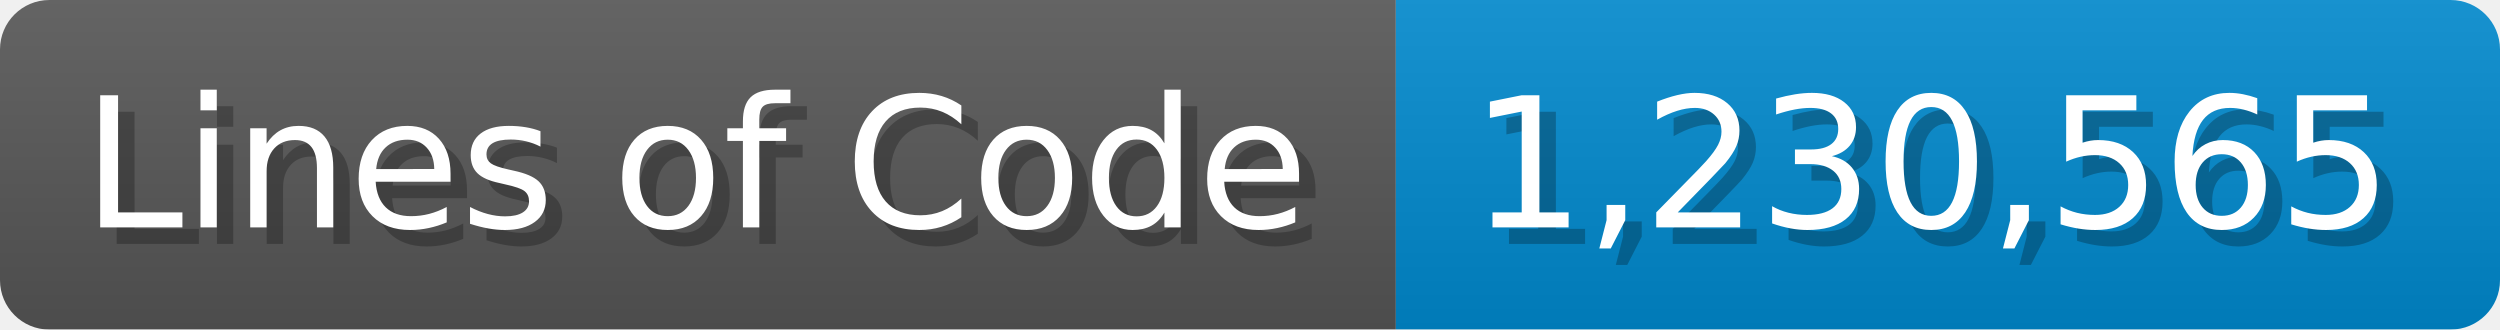
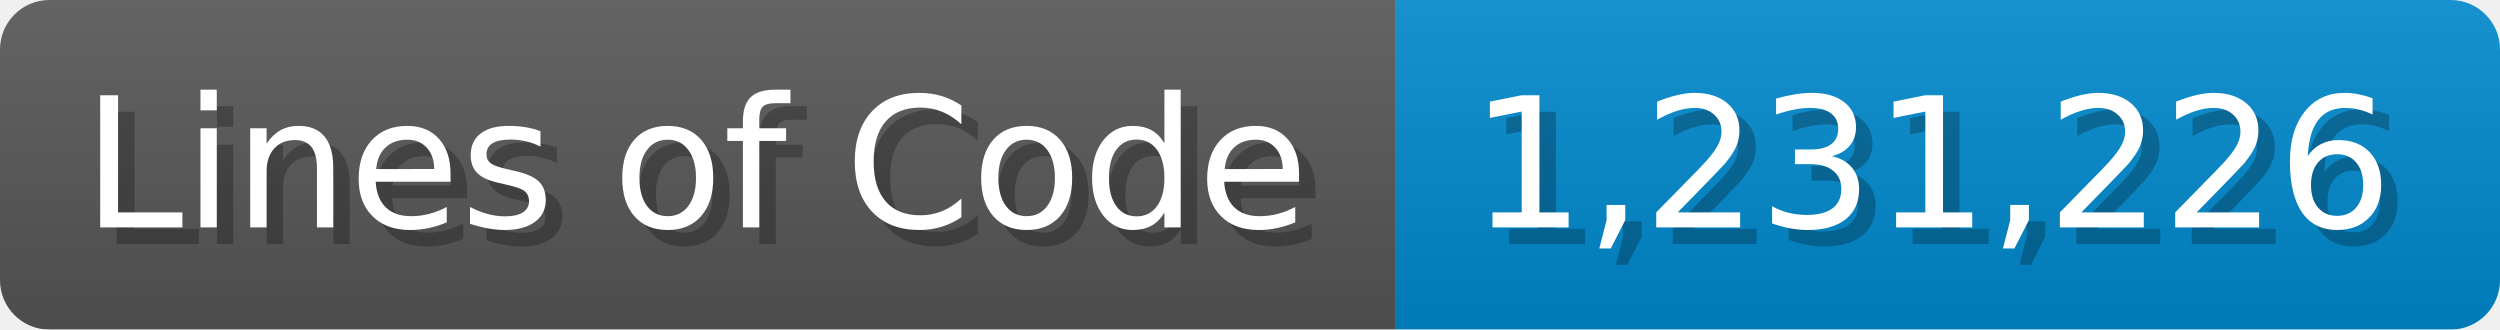
<svg xmlns="http://www.w3.org/2000/svg" width="151.7" height="20" viewBox="0 0 1517 200">
  <linearGradient id="a" x2="0" y2="100%">
    <stop offset="0" stop-opacity=".1" stop-color="#EEE" />
    <stop offset="1" stop-opacity=".1" />
  </linearGradient>
  <mask id="m">
    <rect width="1517" height="200" rx="30" fill="#FFF" />
  </mask>
  <g mask="url(#m)">
    <rect width="847" height="200" fill="#555" />
    <rect width="670" height="200" fill="#08C" x="847" />
    <rect width="1517" height="200" fill="url(#a)" />
  </g>
  <g fill="#fff" text-anchor="start" font-family="Verdana,DejaVu Sans,sans-serif" font-size="110">
    <text x="60" y="148" textLength="747" fill="#000" opacity="0.25">Lines of Code</text>
    <text x="50" y="138" textLength="747">Lines of Code</text>
-     <text x="902" y="148" textLength="570" fill="#000" opacity="0.25">1,230,565</text>
-     <text x="892" y="138" textLength="570">1,230,565</text>
+     <text x="902" y="148" textLength="570" fill="#000" opacity="0.25">1,231,226</text>
+     <text x="892" y="138" textLength="570">1,231,226</text>
  </g>
</svg>
